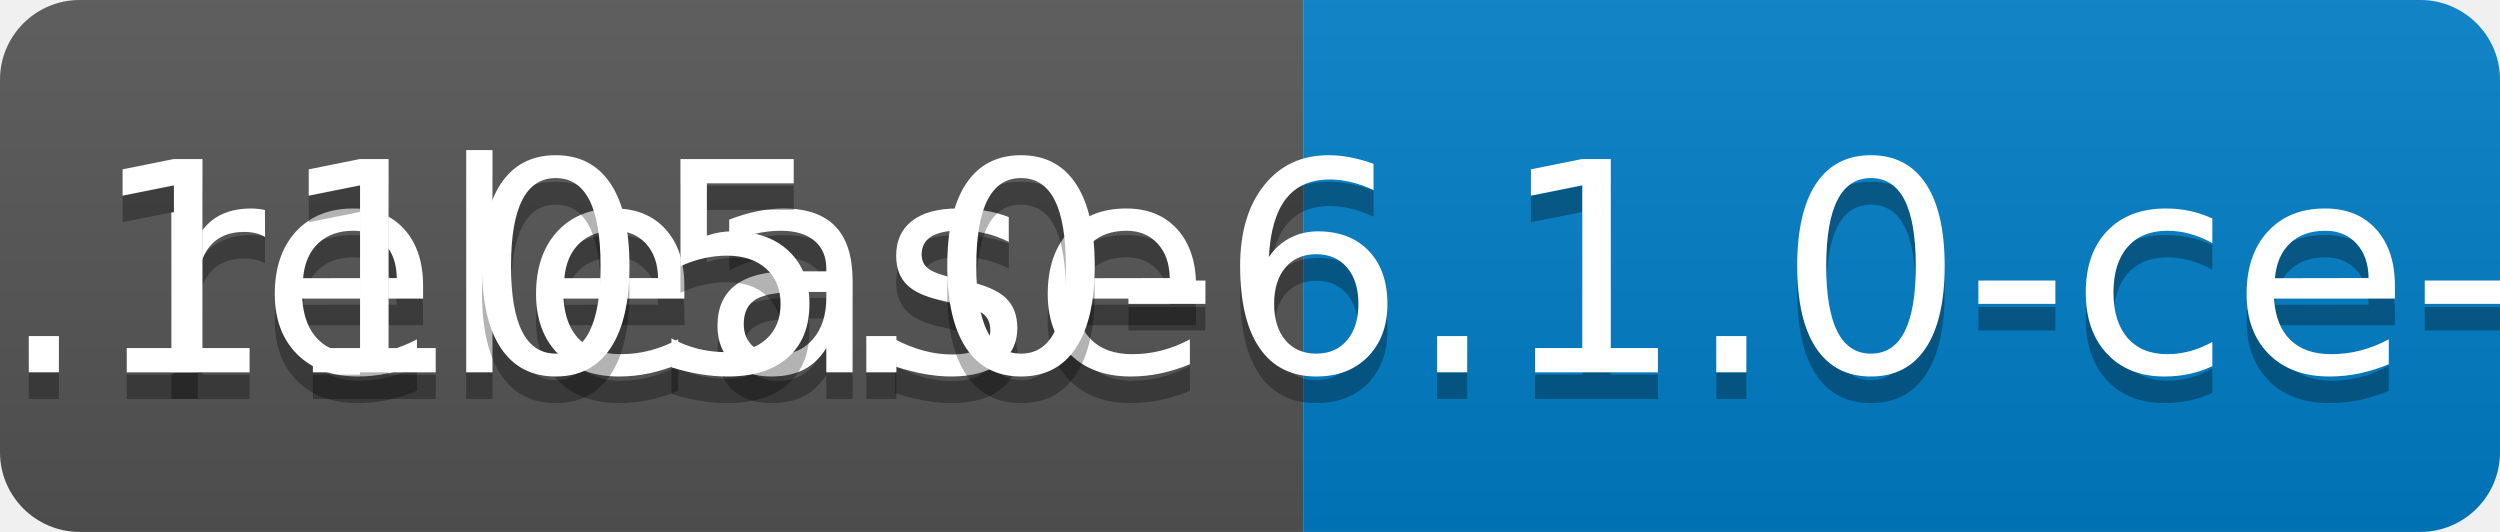
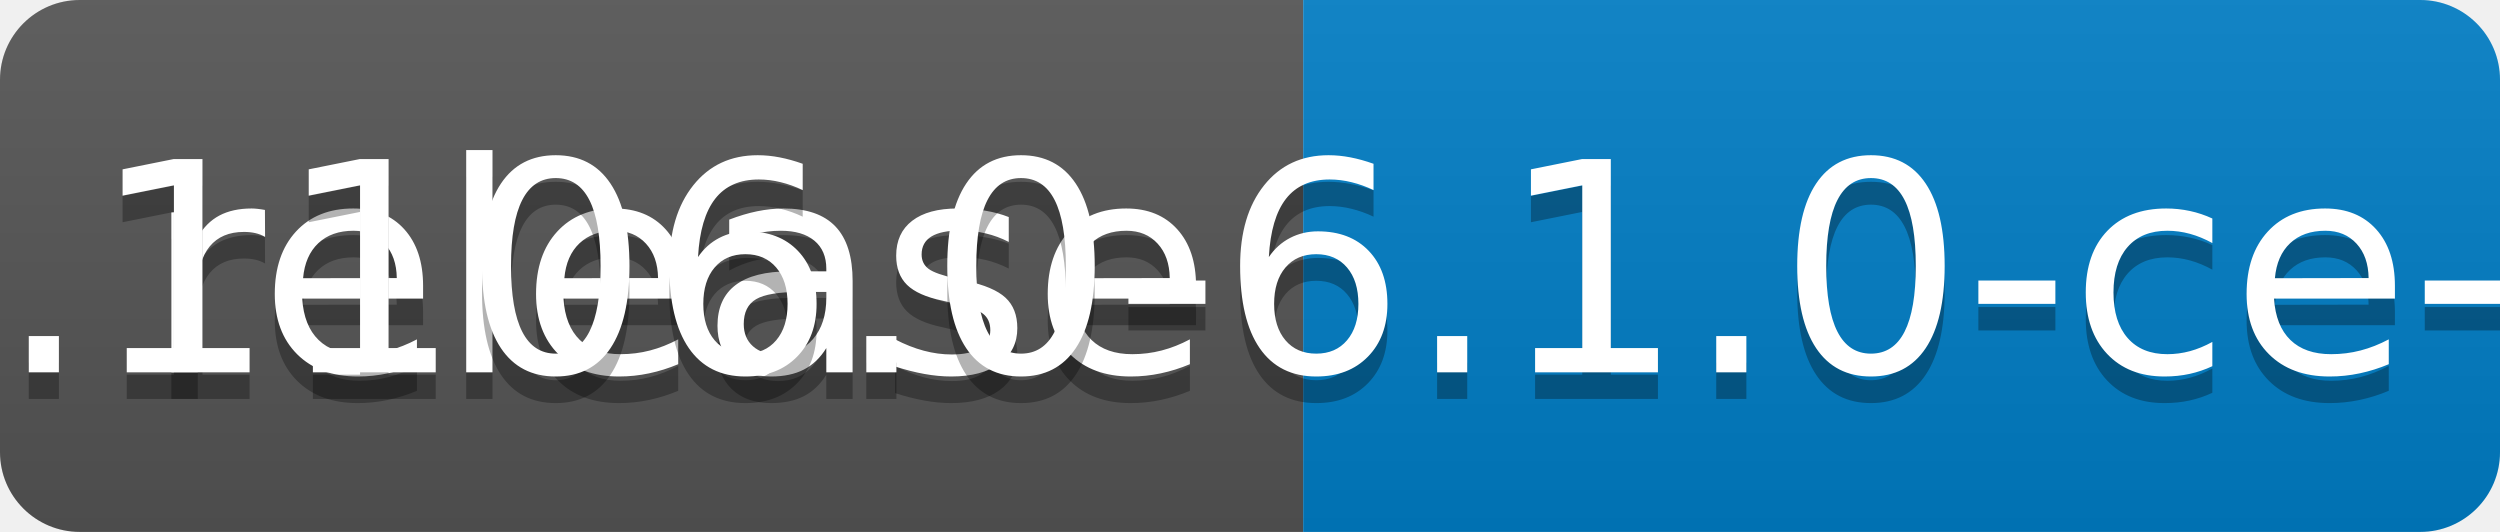
<svg xmlns="http://www.w3.org/2000/svg" width="94" height="20">
  <linearGradient id="b" x2="0" y2="100%">
    <stop offset="0" stop-color="#bbb" stop-opacity=".1" />
    <stop offset="1" stop-opacity=".1" />
  </linearGradient>
  <clipPath id="a">
    <rect width="94" height="20" rx="3" fill="#fff" />
  </clipPath>
  <g clip-path="url(#a)">
    <path fill="#555" d="M0 0h49v20H0z" />
    <path fill="#007ec6" d="M49 0h45v20H49z" />
    <path fill="url(#b)" d="M0 0h94v20H0z" />
  </g>
  <g fill="#fff" text-anchor="middle" font-family="DejaVu Sans,Verdana,Geneva,sans-serif" font-size="110">
    <text x="255" y="150" fill="#010101" fill-opacity=".3" transform="scale(.1)" textLength="390">release</text>
    <text x="255" y="140" transform="scale(.1)" textLength="390">release</text>
-     <text x="705" y="150" fill="#010101" fill-opacity=".3" transform="scale(.1)" textLength="350">v0.1105.0-6.1.0-ce-SNAPSHOT</text>
-     <text x="705" y="140" transform="scale(.1)" textLength="350">v0.1105.0-6.1.0-ce-SNAPSHOT</text>
+     <text x="705" y="150" fill="#010101" fill-opacity=".3" transform="scale(.1)" textLength="350">v0.1106.0-6.1.0-ce-SNAPSHOT</text>
+     <text x="705" y="140" transform="scale(.1)" textLength="350">v0.1106.0-6.1.0-ce-SNAPSHOT</text>
  </g>
</svg>
